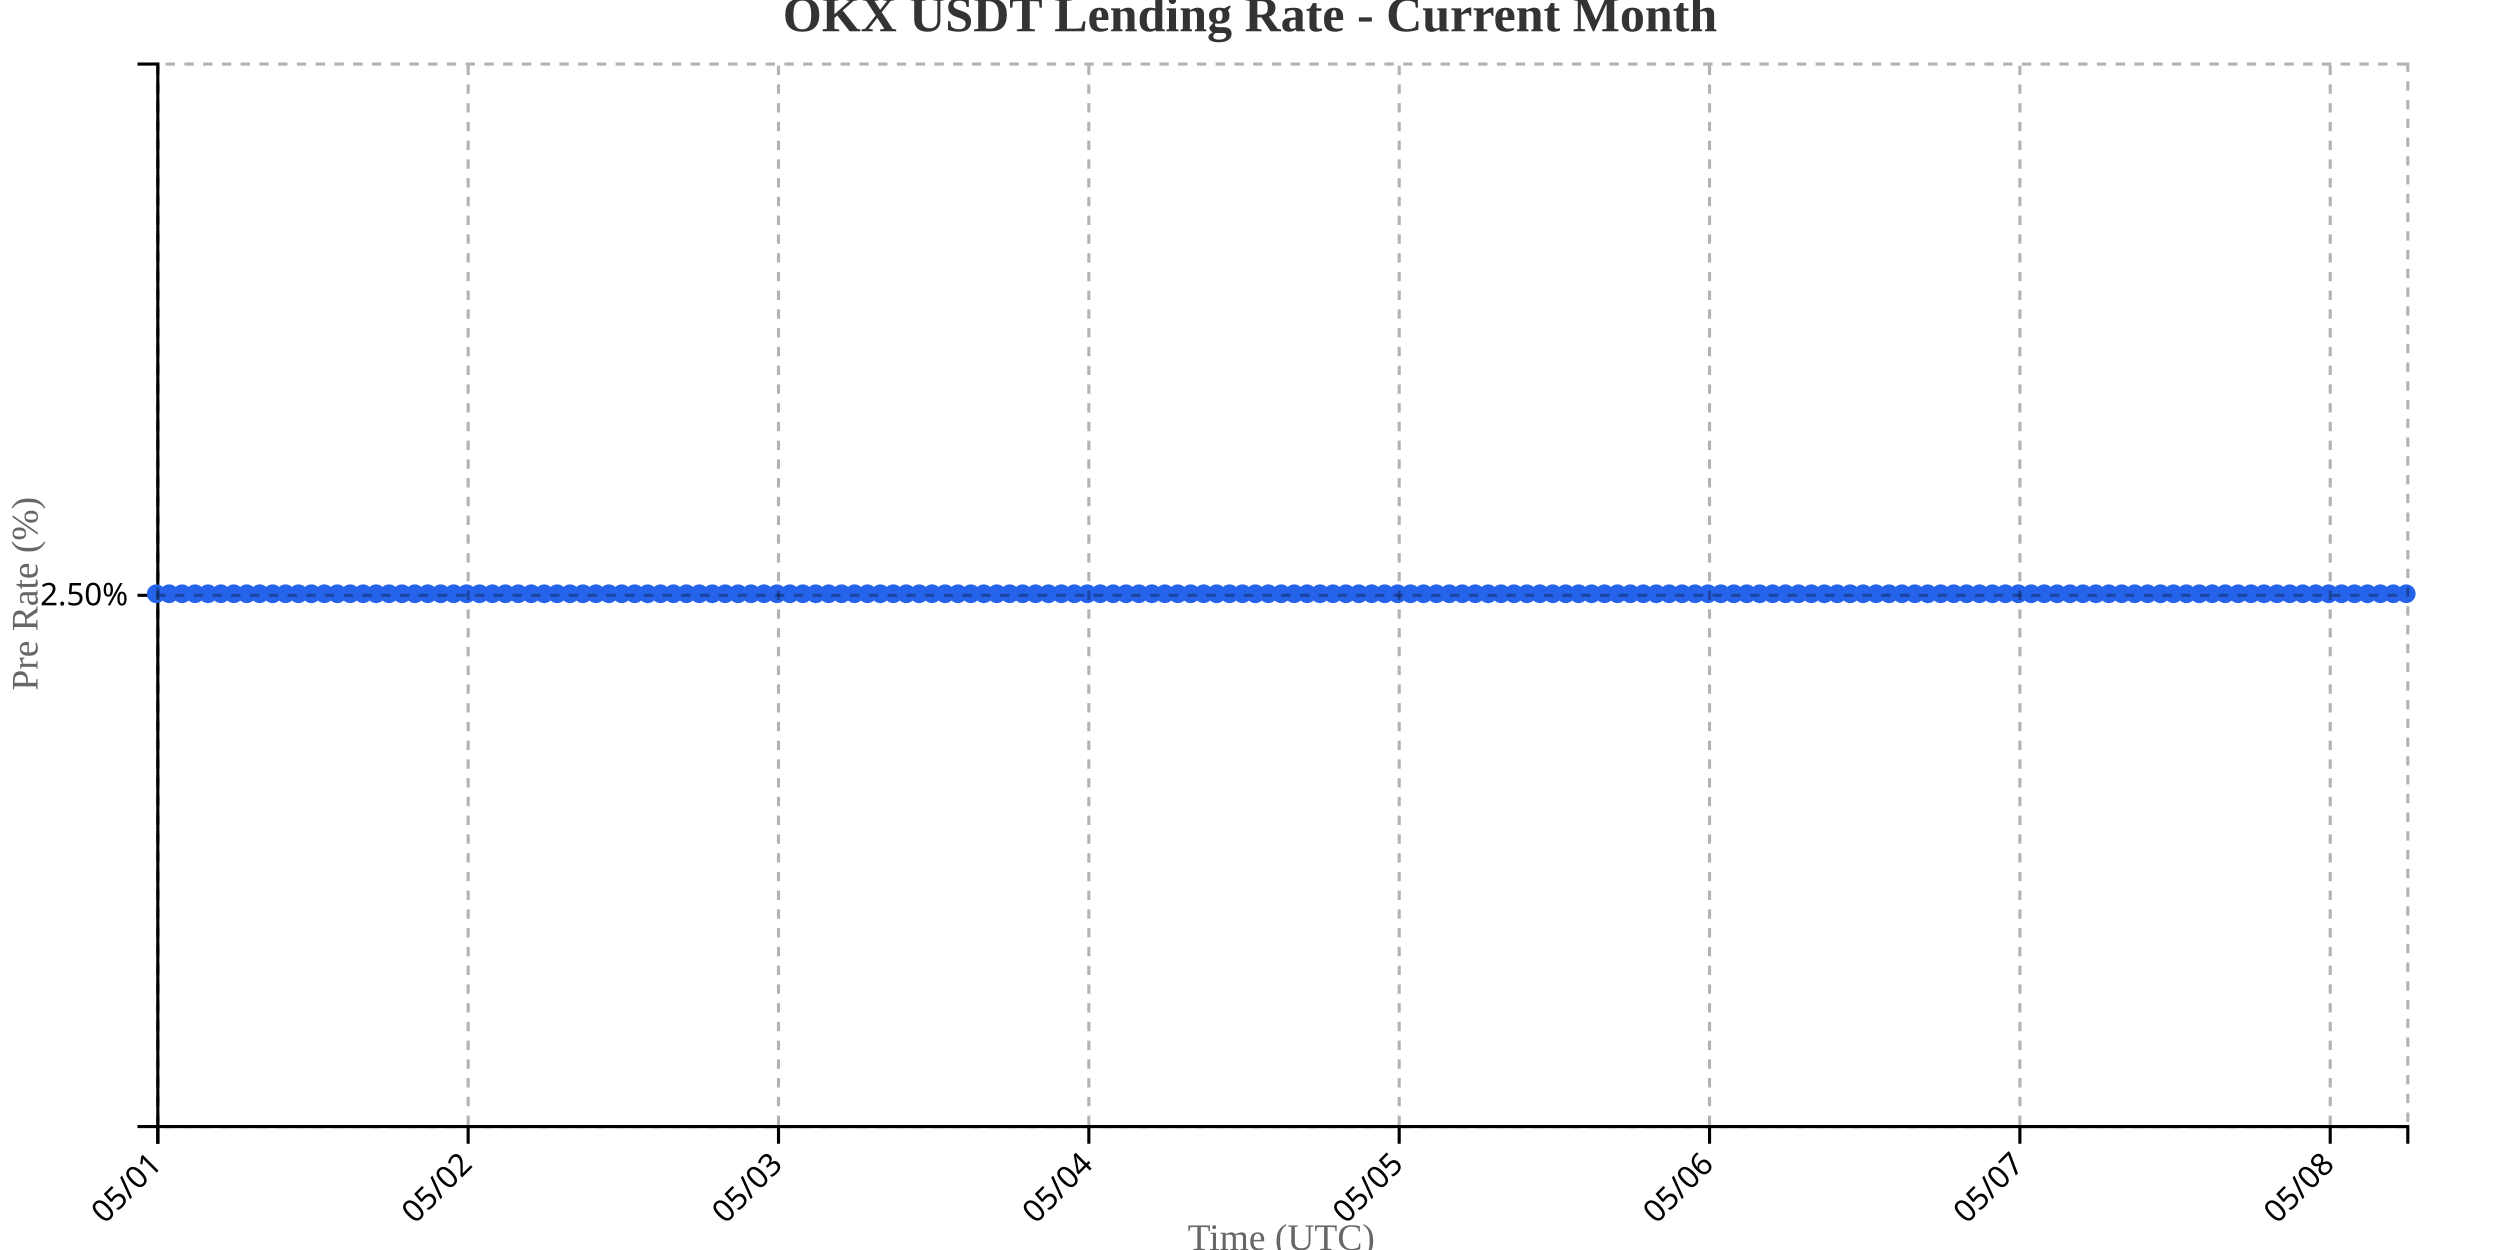
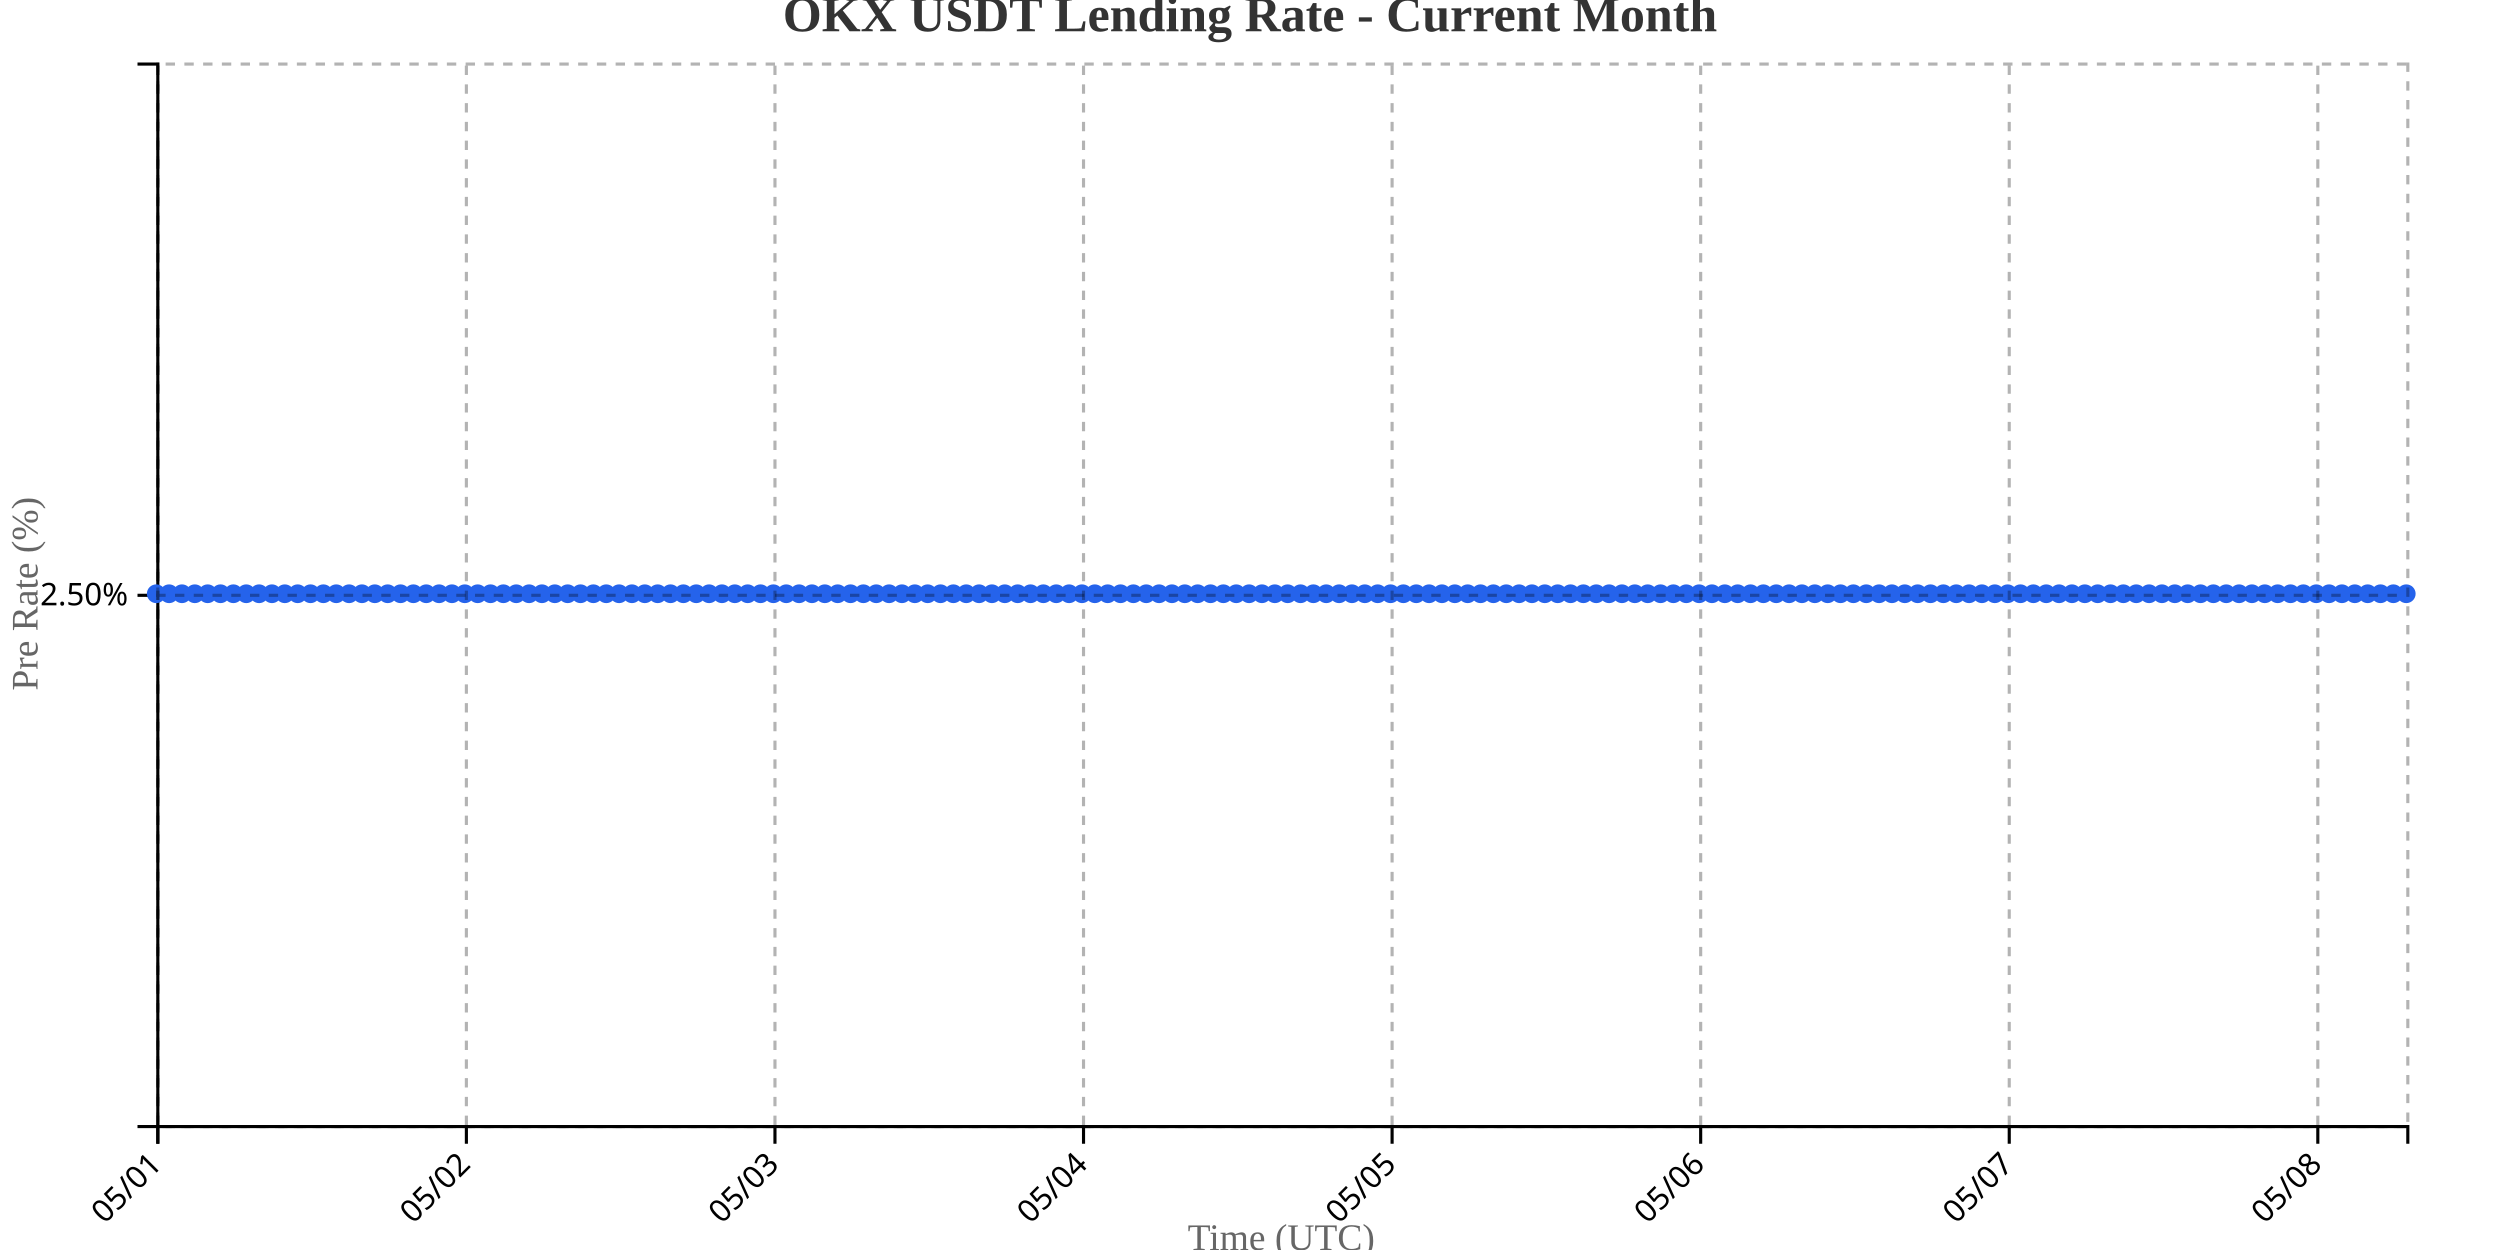
<svg xmlns="http://www.w3.org/2000/svg" width="800" height="400">
  <g transform="translate(50,20)">
    <g transform="translate(0,340)" fill="none" font-size="10" font-family="sans-serif" text-anchor="middle">
      <path class="domain" stroke="currentColor" d="M0.5,6V0.5H720.5V6" />
      <g class="tick" opacity="1" transform="translate(0.5,0)">
        <line stroke="currentColor" y2="6" />
        <text fill="currentColor" y="9" dy=".15em" style="text-anchor: end;" dx="-.8em" transform="rotate(-45)">05/01</text>
      </g>
-       <g class="tick" opacity="1" transform="translate(99.81034,0)">
+       <g class="tick" opacity="1" transform="translate(99.24286,0)">
        <line stroke="currentColor" y2="6" />
        <text fill="currentColor" y="9" dy=".15em" style="text-anchor: end;" dx="-.8em" transform="rotate(-45)">05/02</text>
      </g>
-       <g class="tick" opacity="1" transform="translate(199.1207,0)">
+       <g class="tick" opacity="1" transform="translate(197.9857,0)">
        <line stroke="currentColor" y2="6" />
        <text fill="currentColor" y="9" dy=".15em" style="text-anchor: end;" dx="-.8em" transform="rotate(-45)">05/03</text>
      </g>
-       <g class="tick" opacity="1" transform="translate(298.431,0)">
+       <g class="tick" opacity="1" transform="translate(296.7286,0)">
        <line stroke="currentColor" y2="6" />
        <text fill="currentColor" y="9" dy=".15em" style="text-anchor: end;" dx="-.8em" transform="rotate(-45)">05/04</text>
      </g>
-       <g class="tick" opacity="1" transform="translate(397.7414,0)">
+       <g class="tick" opacity="1" transform="translate(395.4714,0)">
        <line stroke="currentColor" y2="6" />
        <text fill="currentColor" y="9" dy=".15em" style="text-anchor: end;" dx="-.8em" transform="rotate(-45)">05/05</text>
      </g>
-       <g class="tick" opacity="1" transform="translate(497.0517,0)">
+       <g class="tick" opacity="1" transform="translate(494.2143,0)">
        <line stroke="currentColor" y2="6" />
        <text fill="currentColor" y="9" dy=".15em" style="text-anchor: end;" dx="-.8em" transform="rotate(-45)">05/06</text>
      </g>
-       <g class="tick" opacity="1" transform="translate(596.3621,0)">
+       <g class="tick" opacity="1" transform="translate(592.9571,0)">
        <line stroke="currentColor" y2="6" />
        <text fill="currentColor" y="9" dy=".15em" style="text-anchor: end;" dx="-.8em" transform="rotate(-45)">05/07</text>
      </g>
-       <g class="tick" opacity="1" transform="translate(695.6724,0)">
+       <g class="tick" opacity="1" transform="translate(691.7,0)">
        <line stroke="currentColor" y2="6" />
        <text fill="currentColor" y="9" dy=".15em" style="text-anchor: end;" dx="-.8em" transform="rotate(-45)">05/08</text>
      </g>
    </g>
    <g fill="none" font-size="10" font-family="sans-serif" text-anchor="end">
      <path class="domain" stroke="currentColor" d="M-6,340.5H0.5V0.5H-6" />
      <g class="tick" opacity="1" transform="translate(0,170.5)">
        <line stroke="currentColor" x2="-6" />
        <text fill="currentColor" x="-9" dy="0.32em">2.50%</text>
      </g>
    </g>
    <text transform="rotate(-90)" y="-50" x="-170" dy="1em" style="text-anchor: middle; font-size: 12px; fill: #666;">Pre Rate (%)</text>
    <text transform="translate(360, 380)" style="text-anchor: middle; font-size: 12px; fill: #666;">Time (UTC)</text>
-     <path fill="none" stroke="#2563eb" stroke-width="2" d="M0,170C1.379,170,2.759,170,4.138,170C5.517,170,6.897,170,8.276,170C9.655,170,11.034,170,12.414,170C13.793,170,15.172,170,16.552,170C17.931,170,19.31,170,20.69,170C22.069,170,23.448,170,24.828,170C26.207,170,27.586,170,28.966,170C30.345,170,31.724,170,33.103,170C34.483,170,35.862,170,37.241,170C38.621,170,40,170,41.379,170C42.759,170,44.138,170,45.517,170C46.897,170,48.276,170,49.655,170C51.034,170,52.414,170,53.793,170C55.172,170,56.552,170,57.931,170C59.31,170,60.69,170,62.069,170C63.448,170,64.828,170,66.207,170C67.586,170,68.966,170,70.345,170C71.724,170,73.103,170,74.483,170C75.862,170,77.241,170,78.621,170C80,170,81.379,170,82.759,170C84.138,170,85.517,170,86.897,170C88.276,170,89.655,170,91.034,170C92.414,170,93.793,170,95.172,170C96.552,170,97.931,170,99.31,170C100.69,170,102.069,170,103.448,170C104.828,170,106.207,170,107.586,170C108.966,170,110.345,170,111.724,170C113.103,170,114.483,170,115.862,170C117.241,170,118.621,170,120,170C121.379,170,122.759,170,124.138,170C125.517,170,126.897,170,128.276,170C129.655,170,131.034,170,132.414,170C133.793,170,135.172,170,136.552,170C137.931,170,139.31,170,140.69,170C142.069,170,143.448,170,144.828,170C146.207,170,147.586,170,148.966,170C150.345,170,151.724,170,153.103,170C154.483,170,155.862,170,157.241,170C158.621,170,160,170,161.379,170C162.759,170,164.138,170,165.517,170C166.897,170,168.276,170,169.655,170C171.034,170,172.414,170,173.793,170C175.172,170,176.552,170,177.931,170C179.31,170,180.69,170,182.069,170C183.448,170,184.828,170,186.207,170C187.586,170,188.966,170,190.345,170C191.724,170,193.103,170,194.483,170C195.862,170,197.241,170,198.621,170C200,170,201.379,170,202.759,170C204.138,170,205.517,170,206.897,170C208.276,170,209.655,170,211.034,170C212.414,170,213.793,170,215.172,170C216.552,170,217.931,170,219.31,170C220.69,170,222.069,170,223.448,170C224.828,170,226.207,170,227.586,170C228.966,170,230.345,170,231.724,170C233.103,170,234.483,170,235.862,170C237.241,170,238.621,170,240,170C241.379,170,242.759,170,244.138,170C245.517,170,246.897,170,248.276,170C249.655,170,251.034,170,252.414,170C253.793,170,255.172,170,256.552,170C257.931,170,259.31,170,260.69,170C262.069,170,263.448,170,264.828,170C266.207,170,267.586,170,268.966,170C270.345,170,271.724,170,273.103,170C274.483,170,275.862,170,277.241,170C278.621,170,280,170,281.379,170C282.759,170,284.138,170,285.517,170C286.897,170,288.276,170,289.655,170C291.034,170,292.414,170,293.793,170C295.172,170,296.552,170,297.931,170C299.31,170,300.69,170,302.069,170C303.448,170,304.828,170,306.207,170C307.586,170,308.966,170,310.345,170C311.724,170,313.103,170,314.483,170C315.862,170,317.241,170,318.621,170C320,170,321.379,170,322.759,170C324.138,170,325.517,170,326.897,170C328.276,170,329.655,170,331.034,170C332.414,170,333.793,170,335.172,170C336.552,170,337.931,170,339.31,170C340.69,170,342.069,170,343.448,170C344.828,170,346.207,170,347.586,170C348.966,170,350.345,170,351.724,170C353.103,170,354.483,170,355.862,170C357.241,170,358.621,170,360,170C361.379,170,362.759,170,364.138,170C365.517,170,366.897,170,368.276,170C369.655,170,371.034,170,372.414,170C373.793,170,375.172,170,376.552,170C377.931,170,379.31,170,380.69,170C382.069,170,383.448,170,384.828,170C386.207,170,387.586,170,388.966,170C390.345,170,391.724,170,393.103,170C394.483,170,395.862,170,397.241,170C398.621,170,400,170,401.379,170C402.759,170,404.138,170,405.517,170C406.897,170,408.276,170,409.655,170C411.034,170,412.414,170,413.793,170C415.172,170,416.552,170,417.931,170C419.31,170,420.69,170,422.069,170C423.448,170,424.828,170,426.207,170C427.586,170,428.966,170,430.345,170C431.724,170,433.103,170,434.483,170C435.862,170,437.241,170,438.621,170C440,170,441.379,170,442.759,170C444.138,170,445.517,170,446.897,170C448.276,170,449.655,170,451.034,170C452.414,170,453.793,170,455.172,170C456.552,170,457.931,170,459.31,170C460.69,170,462.069,170,463.448,170C464.828,170,466.207,170,467.586,170C468.966,170,470.345,170,471.724,170C473.103,170,474.483,170,475.862,170C477.241,170,478.621,170,480,170C481.379,170,482.759,170,484.138,170C485.517,170,486.897,170,488.276,170C489.655,170,491.034,170,492.414,170C493.793,170,495.172,170,496.552,170C497.931,170,499.31,170,500.69,170C502.069,170,503.448,170,504.828,170C506.207,170,507.586,170,508.966,170C510.345,170,511.724,170,513.103,170C514.483,170,515.862,170,517.241,170C518.621,170,520,170,521.379,170C522.759,170,524.138,170,525.517,170C526.897,170,528.276,170,529.655,170C531.034,170,532.414,170,533.793,170C535.172,170,536.552,170,537.931,170C539.31,170,540.69,170,542.069,170C543.448,170,544.828,170,546.207,170C547.586,170,548.966,170,550.345,170C551.724,170,553.103,170,554.483,170C555.862,170,557.241,170,558.621,170C560,170,561.379,170,562.759,170C564.138,170,565.517,170,566.897,170C568.276,170,569.655,170,571.034,170C572.414,170,573.793,170,575.172,170C576.552,170,577.931,170,579.31,170C580.69,170,582.069,170,583.448,170C584.828,170,586.207,170,587.586,170C588.966,170,590.345,170,591.724,170C593.103,170,594.483,170,595.862,170C597.241,170,598.621,170,600,170C601.379,170,602.759,170,604.138,170C605.517,170,606.897,170,608.276,170C609.655,170,611.034,170,612.414,170C613.793,170,615.172,170,616.552,170C617.931,170,619.31,170,620.69,170C622.069,170,623.448,170,624.828,170C626.207,170,627.586,170,628.966,170C630.345,170,631.724,170,633.103,170C634.483,170,635.862,170,637.241,170C638.621,170,640,170,641.379,170C642.759,170,644.138,170,645.517,170C646.897,170,648.276,170,649.655,170C651.034,170,652.414,170,653.793,170C655.172,170,656.552,170,657.931,170C659.31,170,660.69,170,662.069,170C663.448,170,664.828,170,666.207,170C667.586,170,668.966,170,670.345,170C671.724,170,673.103,170,674.483,170C675.862,170,677.241,170,678.621,170C680,170,681.379,170,682.759,170C684.138,170,685.517,170,686.897,170C688.276,170,689.655,170,691.034,170C692.414,170,693.793,170,695.172,170C696.552,170,697.931,170,699.31,170C700.69,170,702.069,170,703.448,170C704.828,170,706.207,170,707.586,170C708.966,170,710.345,170,711.724,170C713.103,170,714.483,170,715.862,170C717.241,170,718.621,170,720,170" />
+     <path fill="none" stroke="#2563eb" stroke-width="2" d="M0,170C1.371,170,2.743,170,4.114,170C5.486,170,6.857,170,8.229,170C9.6,170,10.971,170,12.343,170C13.714,170,15.086,170,16.457,170C17.829,170,19.2,170,20.571,170C21.943,170,23.314,170,24.686,170C26.057,170,27.429,170,28.8,170C30.171,170,31.543,170,32.914,170C34.286,170,35.657,170,37.029,170C38.4,170,39.771,170,41.143,170C42.514,170,43.886,170,45.257,170C46.629,170,48,170,49.371,170C50.743,170,52.114,170,53.486,170C54.857,170,56.229,170,57.6,170C58.971,170,60.343,170,61.714,170C63.086,170,64.457,170,65.829,170C67.2,170,68.571,170,69.943,170C71.314,170,72.686,170,74.057,170C75.429,170,76.8,170,78.171,170C79.543,170,80.914,170,82.286,170C83.657,170,85.029,170,86.4,170C87.771,170,89.143,170,90.514,170C91.886,170,93.257,170,94.629,170C96,170,97.371,170,98.743,170C100.114,170,101.486,170,102.857,170C104.229,170,105.6,170,106.971,170C108.343,170,109.714,170,111.086,170C112.457,170,113.829,170,115.2,170C116.571,170,117.943,170,119.314,170C120.686,170,122.057,170,123.429,170C124.8,170,126.171,170,127.543,170C128.914,170,130.286,170,131.657,170C133.029,170,134.4,170,135.771,170C137.143,170,138.514,170,139.886,170C141.257,170,142.629,170,144,170C145.371,170,146.743,170,148.114,170C149.486,170,150.857,170,152.229,170C153.6,170,154.971,170,156.343,170C157.714,170,159.086,170,160.457,170C161.829,170,163.2,170,164.571,170C165.943,170,167.314,170,168.686,170C170.057,170,171.429,170,172.8,170C174.171,170,175.543,170,176.914,170C178.286,170,179.657,170,181.029,170C182.4,170,183.771,170,185.143,170C186.514,170,187.886,170,189.257,170C190.629,170,192,170,193.371,170C194.743,170,196.114,170,197.486,170C198.857,170,200.229,170,201.6,170C202.971,170,204.343,170,205.714,170C207.086,170,208.457,170,209.829,170C211.2,170,212.571,170,213.943,170C215.314,170,216.686,170,218.057,170C219.429,170,220.8,170,222.171,170C223.543,170,224.914,170,226.286,170C227.657,170,229.029,170,230.4,170C231.771,170,233.143,170,234.514,170C235.886,170,237.257,170,238.629,170C240,170,241.371,170,242.743,170C244.114,170,245.486,170,246.857,170C248.229,170,249.6,170,250.971,170C252.343,170,253.714,170,255.086,170C256.457,170,257.829,170,259.2,170C260.571,170,261.943,170,263.314,170C264.686,170,266.057,170,267.429,170C268.8,170,270.171,170,271.543,170C272.914,170,274.286,170,275.657,170C277.029,170,278.4,170,279.771,170C281.143,170,282.514,170,283.886,170C285.257,170,286.629,170,288,170C289.371,170,290.743,170,292.114,170C293.486,170,294.857,170,296.229,170C297.6,170,298.971,170,300.343,170C301.714,170,303.086,170,304.457,170C305.829,170,307.2,170,308.571,170C309.943,170,311.314,170,312.686,170C314.057,170,315.429,170,316.8,170C318.171,170,319.543,170,320.914,170C322.286,170,323.657,170,325.029,170C326.4,170,327.771,170,329.143,170C330.514,170,331.886,170,333.257,170C334.629,170,336,170,337.371,170C338.743,170,340.114,170,341.486,170C342.857,170,344.229,170,345.6,170C346.971,170,348.343,170,349.714,170C351.086,170,352.457,170,353.829,170C355.2,170,356.571,170,357.943,170C359.314,170,360.686,170,362.057,170C363.429,170,364.8,170,366.171,170C367.543,170,368.914,170,370.286,170C371.657,170,373.029,170,374.4,170C375.771,170,377.143,170,378.514,170C379.886,170,381.257,170,382.629,170C384,170,385.371,170,386.743,170C388.114,170,389.486,170,390.857,170C392.229,170,393.6,170,394.971,170C396.343,170,397.714,170,399.086,170C400.457,170,401.829,170,403.2,170C404.571,170,405.943,170,407.314,170C408.686,170,410.057,170,411.429,170C412.8,170,414.171,170,415.543,170C416.914,170,418.286,170,419.657,170C421.029,170,422.4,170,423.771,170C425.143,170,426.514,170,427.886,170C429.257,170,430.629,170,432,170C433.371,170,434.743,170,436.114,170C437.486,170,438.857,170,440.229,170C441.6,170,442.971,170,444.343,170C445.714,170,447.086,170,448.457,170C449.829,170,451.2,170,452.571,170C453.943,170,455.314,170,456.686,170C458.057,170,459.429,170,460.8,170C462.171,170,463.543,170,464.914,170C466.286,170,467.657,170,469.029,170C470.4,170,471.771,170,473.143,170C474.514,170,475.886,170,477.257,170C478.629,170,480,170,481.371,170C482.743,170,484.114,170,485.486,170C486.857,170,488.229,170,489.6,170C490.971,170,492.343,170,493.714,170C495.086,170,496.457,170,497.829,170C499.2,170,500.571,170,501.943,170C503.314,170,504.686,170,506.057,170C507.429,170,508.8,170,510.171,170C511.543,170,512.914,170,514.286,170C515.657,170,517.029,170,518.4,170C519.771,170,521.143,170,522.514,170C523.886,170,525.257,170,526.629,170C528,170,529.371,170,530.743,170C532.114,170,533.486,170,534.857,170C536.229,170,537.6,170,538.971,170C540.343,170,541.714,170,543.086,170C544.457,170,545.829,170,547.2,170C548.571,170,549.943,170,551.314,170C552.686,170,554.057,170,555.429,170C556.8,170,558.171,170,559.543,170C560.914,170,562.286,170,563.657,170C565.029,170,566.4,170,567.771,170C569.143,170,570.514,170,571.886,170C573.257,170,574.629,170,576,170C577.371,170,578.743,170,580.114,170C581.486,170,582.857,170,584.229,170C585.6,170,586.971,170,588.343,170C589.714,170,591.086,170,592.457,170C593.829,170,595.2,170,596.571,170C597.943,170,599.314,170,600.686,170C602.057,170,603.429,170,604.8,170C606.171,170,607.543,170,608.914,170C610.286,170,611.657,170,613.029,170C614.4,170,615.771,170,617.143,170C618.514,170,619.886,170,621.257,170C622.629,170,624,170,625.371,170C626.743,170,628.114,170,629.486,170C630.857,170,632.229,170,633.6,170C634.971,170,636.343,170,637.714,170C639.086,170,640.457,170,641.829,170C643.2,170,644.571,170,645.943,170C647.314,170,648.686,170,650.057,170C651.429,170,652.8,170,654.171,170C655.543,170,656.914,170,658.286,170C659.657,170,661.029,170,662.4,170C663.771,170,665.143,170,666.514,170C667.886,170,669.257,170,670.629,170C672,170,673.371,170,674.743,170C676.114,170,677.486,170,678.857,170C680.229,170,681.6,170,682.971,170C684.343,170,685.714,170,687.086,170C688.457,170,689.829,170,691.2,170C692.571,170,693.943,170,695.314,170C696.686,170,698.057,170,699.429,170C700.8,170,702.171,170,703.543,170C704.914,170,706.286,170,707.657,170C709.029,170,710.4,170,711.771,170C713.143,170,714.514,170,715.886,170C717.257,170,718.629,170,720,170" />
    <circle class="dot" cx="0" cy="170" r="3" fill="#2563eb" />
-     <circle class="dot" cx="4.138" cy="170" r="3" fill="#2563eb" />
-     <circle class="dot" cx="8.276" cy="170" r="3" fill="#2563eb" />
-     <circle class="dot" cx="12.414" cy="170" r="3" fill="#2563eb" />
-     <circle class="dot" cx="16.552" cy="170" r="3" fill="#2563eb" />
-     <circle class="dot" cx="20.69" cy="170" r="3" fill="#2563eb" />
-     <circle class="dot" cx="24.828" cy="170" r="3" fill="#2563eb" />
-     <circle class="dot" cx="28.966" cy="170" r="3" fill="#2563eb" />
-     <circle class="dot" cx="33.103" cy="170" r="3" fill="#2563eb" />
-     <circle class="dot" cx="37.241" cy="170" r="3" fill="#2563eb" />
-     <circle class="dot" cx="41.379" cy="170" r="3" fill="#2563eb" />
-     <circle class="dot" cx="45.517" cy="170" r="3" fill="#2563eb" />
-     <circle class="dot" cx="49.655" cy="170" r="3" fill="#2563eb" />
-     <circle class="dot" cx="53.793" cy="170" r="3" fill="#2563eb" />
-     <circle class="dot" cx="57.931" cy="170" r="3" fill="#2563eb" />
-     <circle class="dot" cx="62.069" cy="170" r="3" fill="#2563eb" />
-     <circle class="dot" cx="66.207" cy="170" r="3" fill="#2563eb" />
-     <circle class="dot" cx="70.345" cy="170" r="3" fill="#2563eb" />
-     <circle class="dot" cx="74.483" cy="170" r="3" fill="#2563eb" />
-     <circle class="dot" cx="78.621" cy="170" r="3" fill="#2563eb" />
-     <circle class="dot" cx="82.759" cy="170" r="3" fill="#2563eb" />
-     <circle class="dot" cx="86.897" cy="170" r="3" fill="#2563eb" />
-     <circle class="dot" cx="91.034" cy="170" r="3" fill="#2563eb" />
-     <circle class="dot" cx="95.172" cy="170" r="3" fill="#2563eb" />
-     <circle class="dot" cx="99.31" cy="170" r="3" fill="#2563eb" />
-     <circle class="dot" cx="103.448" cy="170" r="3" fill="#2563eb" />
-     <circle class="dot" cx="107.586" cy="170" r="3" fill="#2563eb" />
-     <circle class="dot" cx="111.724" cy="170" r="3" fill="#2563eb" />
-     <circle class="dot" cx="115.862" cy="170" r="3" fill="#2563eb" />
-     <circle class="dot" cx="120" cy="170" r="3" fill="#2563eb" />
-     <circle class="dot" cx="124.138" cy="170" r="3" fill="#2563eb" />
-     <circle class="dot" cx="128.276" cy="170" r="3" fill="#2563eb" />
-     <circle class="dot" cx="132.414" cy="170" r="3" fill="#2563eb" />
-     <circle class="dot" cx="136.552" cy="170" r="3" fill="#2563eb" />
-     <circle class="dot" cx="140.69" cy="170" r="3" fill="#2563eb" />
-     <circle class="dot" cx="144.828" cy="170" r="3" fill="#2563eb" />
-     <circle class="dot" cx="148.966" cy="170" r="3" fill="#2563eb" />
-     <circle class="dot" cx="153.103" cy="170" r="3" fill="#2563eb" />
-     <circle class="dot" cx="157.241" cy="170" r="3" fill="#2563eb" />
-     <circle class="dot" cx="161.379" cy="170" r="3" fill="#2563eb" />
-     <circle class="dot" cx="165.517" cy="170" r="3" fill="#2563eb" />
-     <circle class="dot" cx="169.655" cy="170" r="3" fill="#2563eb" />
-     <circle class="dot" cx="173.793" cy="170" r="3" fill="#2563eb" />
-     <circle class="dot" cx="177.931" cy="170" r="3" fill="#2563eb" />
-     <circle class="dot" cx="182.069" cy="170" r="3" fill="#2563eb" />
-     <circle class="dot" cx="186.207" cy="170" r="3" fill="#2563eb" />
-     <circle class="dot" cx="190.345" cy="170" r="3" fill="#2563eb" />
-     <circle class="dot" cx="194.483" cy="170" r="3" fill="#2563eb" />
-     <circle class="dot" cx="198.621" cy="170" r="3" fill="#2563eb" />
-     <circle class="dot" cx="202.759" cy="170" r="3" fill="#2563eb" />
-     <circle class="dot" cx="206.897" cy="170" r="3" fill="#2563eb" />
-     <circle class="dot" cx="211.034" cy="170" r="3" fill="#2563eb" />
-     <circle class="dot" cx="215.172" cy="170" r="3" fill="#2563eb" />
-     <circle class="dot" cx="219.31" cy="170" r="3" fill="#2563eb" />
-     <circle class="dot" cx="223.448" cy="170" r="3" fill="#2563eb" />
-     <circle class="dot" cx="227.586" cy="170" r="3" fill="#2563eb" />
-     <circle class="dot" cx="231.724" cy="170" r="3" fill="#2563eb" />
-     <circle class="dot" cx="235.862" cy="170" r="3" fill="#2563eb" />
-     <circle class="dot" cx="240" cy="170" r="3" fill="#2563eb" />
-     <circle class="dot" cx="244.138" cy="170" r="3" fill="#2563eb" />
-     <circle class="dot" cx="248.276" cy="170" r="3" fill="#2563eb" />
-     <circle class="dot" cx="252.414" cy="170" r="3" fill="#2563eb" />
-     <circle class="dot" cx="256.552" cy="170" r="3" fill="#2563eb" />
-     <circle class="dot" cx="260.69" cy="170" r="3" fill="#2563eb" />
-     <circle class="dot" cx="264.828" cy="170" r="3" fill="#2563eb" />
-     <circle class="dot" cx="268.966" cy="170" r="3" fill="#2563eb" />
-     <circle class="dot" cx="273.103" cy="170" r="3" fill="#2563eb" />
-     <circle class="dot" cx="277.241" cy="170" r="3" fill="#2563eb" />
-     <circle class="dot" cx="281.379" cy="170" r="3" fill="#2563eb" />
-     <circle class="dot" cx="285.517" cy="170" r="3" fill="#2563eb" />
-     <circle class="dot" cx="289.655" cy="170" r="3" fill="#2563eb" />
-     <circle class="dot" cx="293.793" cy="170" r="3" fill="#2563eb" />
-     <circle class="dot" cx="297.931" cy="170" r="3" fill="#2563eb" />
-     <circle class="dot" cx="302.069" cy="170" r="3" fill="#2563eb" />
-     <circle class="dot" cx="306.207" cy="170" r="3" fill="#2563eb" />
-     <circle class="dot" cx="310.345" cy="170" r="3" fill="#2563eb" />
-     <circle class="dot" cx="314.483" cy="170" r="3" fill="#2563eb" />
-     <circle class="dot" cx="318.621" cy="170" r="3" fill="#2563eb" />
-     <circle class="dot" cx="322.759" cy="170" r="3" fill="#2563eb" />
-     <circle class="dot" cx="326.897" cy="170" r="3" fill="#2563eb" />
-     <circle class="dot" cx="331.034" cy="170" r="3" fill="#2563eb" />
-     <circle class="dot" cx="335.172" cy="170" r="3" fill="#2563eb" />
-     <circle class="dot" cx="339.31" cy="170" r="3" fill="#2563eb" />
-     <circle class="dot" cx="343.448" cy="170" r="3" fill="#2563eb" />
-     <circle class="dot" cx="347.586" cy="170" r="3" fill="#2563eb" />
-     <circle class="dot" cx="351.724" cy="170" r="3" fill="#2563eb" />
-     <circle class="dot" cx="355.862" cy="170" r="3" fill="#2563eb" />
-     <circle class="dot" cx="360" cy="170" r="3" fill="#2563eb" />
-     <circle class="dot" cx="364.138" cy="170" r="3" fill="#2563eb" />
-     <circle class="dot" cx="368.276" cy="170" r="3" fill="#2563eb" />
-     <circle class="dot" cx="372.414" cy="170" r="3" fill="#2563eb" />
-     <circle class="dot" cx="376.552" cy="170" r="3" fill="#2563eb" />
-     <circle class="dot" cx="380.69" cy="170" r="3" fill="#2563eb" />
-     <circle class="dot" cx="384.828" cy="170" r="3" fill="#2563eb" />
-     <circle class="dot" cx="388.966" cy="170" r="3" fill="#2563eb" />
-     <circle class="dot" cx="393.103" cy="170" r="3" fill="#2563eb" />
-     <circle class="dot" cx="397.241" cy="170" r="3" fill="#2563eb" />
-     <circle class="dot" cx="401.379" cy="170" r="3" fill="#2563eb" />
-     <circle class="dot" cx="405.517" cy="170" r="3" fill="#2563eb" />
-     <circle class="dot" cx="409.655" cy="170" r="3" fill="#2563eb" />
-     <circle class="dot" cx="413.793" cy="170" r="3" fill="#2563eb" />
-     <circle class="dot" cx="417.931" cy="170" r="3" fill="#2563eb" />
-     <circle class="dot" cx="422.069" cy="170" r="3" fill="#2563eb" />
-     <circle class="dot" cx="426.207" cy="170" r="3" fill="#2563eb" />
-     <circle class="dot" cx="430.345" cy="170" r="3" fill="#2563eb" />
-     <circle class="dot" cx="434.483" cy="170" r="3" fill="#2563eb" />
-     <circle class="dot" cx="438.621" cy="170" r="3" fill="#2563eb" />
-     <circle class="dot" cx="442.759" cy="170" r="3" fill="#2563eb" />
-     <circle class="dot" cx="446.897" cy="170" r="3" fill="#2563eb" />
-     <circle class="dot" cx="451.034" cy="170" r="3" fill="#2563eb" />
-     <circle class="dot" cx="455.172" cy="170" r="3" fill="#2563eb" />
-     <circle class="dot" cx="459.31" cy="170" r="3" fill="#2563eb" />
-     <circle class="dot" cx="463.448" cy="170" r="3" fill="#2563eb" />
-     <circle class="dot" cx="467.586" cy="170" r="3" fill="#2563eb" />
-     <circle class="dot" cx="471.724" cy="170" r="3" fill="#2563eb" />
-     <circle class="dot" cx="475.862" cy="170" r="3" fill="#2563eb" />
-     <circle class="dot" cx="480" cy="170" r="3" fill="#2563eb" />
-     <circle class="dot" cx="484.138" cy="170" r="3" fill="#2563eb" />
-     <circle class="dot" cx="488.276" cy="170" r="3" fill="#2563eb" />
-     <circle class="dot" cx="492.414" cy="170" r="3" fill="#2563eb" />
-     <circle class="dot" cx="496.552" cy="170" r="3" fill="#2563eb" />
-     <circle class="dot" cx="500.69" cy="170" r="3" fill="#2563eb" />
-     <circle class="dot" cx="504.828" cy="170" r="3" fill="#2563eb" />
-     <circle class="dot" cx="508.966" cy="170" r="3" fill="#2563eb" />
-     <circle class="dot" cx="513.103" cy="170" r="3" fill="#2563eb" />
-     <circle class="dot" cx="517.241" cy="170" r="3" fill="#2563eb" />
-     <circle class="dot" cx="521.379" cy="170" r="3" fill="#2563eb" />
-     <circle class="dot" cx="525.517" cy="170" r="3" fill="#2563eb" />
-     <circle class="dot" cx="529.655" cy="170" r="3" fill="#2563eb" />
-     <circle class="dot" cx="533.793" cy="170" r="3" fill="#2563eb" />
-     <circle class="dot" cx="537.931" cy="170" r="3" fill="#2563eb" />
-     <circle class="dot" cx="542.069" cy="170" r="3" fill="#2563eb" />
-     <circle class="dot" cx="546.207" cy="170" r="3" fill="#2563eb" />
-     <circle class="dot" cx="550.345" cy="170" r="3" fill="#2563eb" />
-     <circle class="dot" cx="554.483" cy="170" r="3" fill="#2563eb" />
-     <circle class="dot" cx="558.621" cy="170" r="3" fill="#2563eb" />
-     <circle class="dot" cx="562.759" cy="170" r="3" fill="#2563eb" />
-     <circle class="dot" cx="566.897" cy="170" r="3" fill="#2563eb" />
-     <circle class="dot" cx="571.034" cy="170" r="3" fill="#2563eb" />
-     <circle class="dot" cx="575.172" cy="170" r="3" fill="#2563eb" />
-     <circle class="dot" cx="579.31" cy="170" r="3" fill="#2563eb" />
-     <circle class="dot" cx="583.448" cy="170" r="3" fill="#2563eb" />
-     <circle class="dot" cx="587.586" cy="170" r="3" fill="#2563eb" />
-     <circle class="dot" cx="591.724" cy="170" r="3" fill="#2563eb" />
-     <circle class="dot" cx="595.862" cy="170" r="3" fill="#2563eb" />
-     <circle class="dot" cx="600" cy="170" r="3" fill="#2563eb" />
-     <circle class="dot" cx="604.138" cy="170" r="3" fill="#2563eb" />
-     <circle class="dot" cx="608.276" cy="170" r="3" fill="#2563eb" />
-     <circle class="dot" cx="612.414" cy="170" r="3" fill="#2563eb" />
-     <circle class="dot" cx="616.552" cy="170" r="3" fill="#2563eb" />
-     <circle class="dot" cx="620.69" cy="170" r="3" fill="#2563eb" />
-     <circle class="dot" cx="624.828" cy="170" r="3" fill="#2563eb" />
-     <circle class="dot" cx="628.966" cy="170" r="3" fill="#2563eb" />
-     <circle class="dot" cx="633.103" cy="170" r="3" fill="#2563eb" />
-     <circle class="dot" cx="637.241" cy="170" r="3" fill="#2563eb" />
-     <circle class="dot" cx="641.379" cy="170" r="3" fill="#2563eb" />
-     <circle class="dot" cx="645.517" cy="170" r="3" fill="#2563eb" />
-     <circle class="dot" cx="649.655" cy="170" r="3" fill="#2563eb" />
-     <circle class="dot" cx="653.793" cy="170" r="3" fill="#2563eb" />
-     <circle class="dot" cx="657.931" cy="170" r="3" fill="#2563eb" />
-     <circle class="dot" cx="662.069" cy="170" r="3" fill="#2563eb" />
-     <circle class="dot" cx="666.207" cy="170" r="3" fill="#2563eb" />
-     <circle class="dot" cx="670.345" cy="170" r="3" fill="#2563eb" />
-     <circle class="dot" cx="674.483" cy="170" r="3" fill="#2563eb" />
-     <circle class="dot" cx="678.621" cy="170" r="3" fill="#2563eb" />
-     <circle class="dot" cx="682.759" cy="170" r="3" fill="#2563eb" />
-     <circle class="dot" cx="686.897" cy="170" r="3" fill="#2563eb" />
-     <circle class="dot" cx="691.034" cy="170" r="3" fill="#2563eb" />
-     <circle class="dot" cx="695.172" cy="170" r="3" fill="#2563eb" />
-     <circle class="dot" cx="699.31" cy="170" r="3" fill="#2563eb" />
-     <circle class="dot" cx="703.448" cy="170" r="3" fill="#2563eb" />
-     <circle class="dot" cx="707.586" cy="170" r="3" fill="#2563eb" />
-     <circle class="dot" cx="711.724" cy="170" r="3" fill="#2563eb" />
-     <circle class="dot" cx="715.862" cy="170" r="3" fill="#2563eb" />
+     <circle class="dot" cx="4.114" cy="170" r="3" fill="#2563eb" />
+     <circle class="dot" cx="8.229" cy="170" r="3" fill="#2563eb" />
+     <circle class="dot" cx="12.343" cy="170" r="3" fill="#2563eb" />
+     <circle class="dot" cx="16.457" cy="170" r="3" fill="#2563eb" />
+     <circle class="dot" cx="20.571" cy="170" r="3" fill="#2563eb" />
+     <circle class="dot" cx="24.686" cy="170" r="3" fill="#2563eb" />
+     <circle class="dot" cx="28.8" cy="170" r="3" fill="#2563eb" />
+     <circle class="dot" cx="32.914" cy="170" r="3" fill="#2563eb" />
+     <circle class="dot" cx="37.029" cy="170" r="3" fill="#2563eb" />
+     <circle class="dot" cx="41.143" cy="170" r="3" fill="#2563eb" />
+     <circle class="dot" cx="45.257" cy="170" r="3" fill="#2563eb" />
+     <circle class="dot" cx="49.371" cy="170" r="3" fill="#2563eb" />
+     <circle class="dot" cx="53.486" cy="170" r="3" fill="#2563eb" />
+     <circle class="dot" cx="57.6" cy="170" r="3" fill="#2563eb" />
+     <circle class="dot" cx="61.714" cy="170" r="3" fill="#2563eb" />
+     <circle class="dot" cx="65.829" cy="170" r="3" fill="#2563eb" />
+     <circle class="dot" cx="69.943" cy="170" r="3" fill="#2563eb" />
+     <circle class="dot" cx="74.057" cy="170" r="3" fill="#2563eb" />
+     <circle class="dot" cx="78.171" cy="170" r="3" fill="#2563eb" />
+     <circle class="dot" cx="82.286" cy="170" r="3" fill="#2563eb" />
+     <circle class="dot" cx="86.4" cy="170" r="3" fill="#2563eb" />
+     <circle class="dot" cx="90.514" cy="170" r="3" fill="#2563eb" />
+     <circle class="dot" cx="94.629" cy="170" r="3" fill="#2563eb" />
+     <circle class="dot" cx="98.743" cy="170" r="3" fill="#2563eb" />
+     <circle class="dot" cx="102.857" cy="170" r="3" fill="#2563eb" />
+     <circle class="dot" cx="106.971" cy="170" r="3" fill="#2563eb" />
+     <circle class="dot" cx="111.086" cy="170" r="3" fill="#2563eb" />
+     <circle class="dot" cx="115.2" cy="170" r="3" fill="#2563eb" />
+     <circle class="dot" cx="119.314" cy="170" r="3" fill="#2563eb" />
+     <circle class="dot" cx="123.429" cy="170" r="3" fill="#2563eb" />
+     <circle class="dot" cx="127.543" cy="170" r="3" fill="#2563eb" />
+     <circle class="dot" cx="131.657" cy="170" r="3" fill="#2563eb" />
+     <circle class="dot" cx="135.771" cy="170" r="3" fill="#2563eb" />
+     <circle class="dot" cx="139.886" cy="170" r="3" fill="#2563eb" />
+     <circle class="dot" cx="144" cy="170" r="3" fill="#2563eb" />
+     <circle class="dot" cx="148.114" cy="170" r="3" fill="#2563eb" />
+     <circle class="dot" cx="152.229" cy="170" r="3" fill="#2563eb" />
+     <circle class="dot" cx="156.343" cy="170" r="3" fill="#2563eb" />
+     <circle class="dot" cx="160.457" cy="170" r="3" fill="#2563eb" />
+     <circle class="dot" cx="164.571" cy="170" r="3" fill="#2563eb" />
+     <circle class="dot" cx="168.686" cy="170" r="3" fill="#2563eb" />
+     <circle class="dot" cx="172.8" cy="170" r="3" fill="#2563eb" />
+     <circle class="dot" cx="176.914" cy="170" r="3" fill="#2563eb" />
+     <circle class="dot" cx="181.029" cy="170" r="3" fill="#2563eb" />
+     <circle class="dot" cx="185.143" cy="170" r="3" fill="#2563eb" />
+     <circle class="dot" cx="189.257" cy="170" r="3" fill="#2563eb" />
+     <circle class="dot" cx="193.371" cy="170" r="3" fill="#2563eb" />
+     <circle class="dot" cx="197.486" cy="170" r="3" fill="#2563eb" />
+     <circle class="dot" cx="201.6" cy="170" r="3" fill="#2563eb" />
+     <circle class="dot" cx="205.714" cy="170" r="3" fill="#2563eb" />
+     <circle class="dot" cx="209.829" cy="170" r="3" fill="#2563eb" />
+     <circle class="dot" cx="213.943" cy="170" r="3" fill="#2563eb" />
+     <circle class="dot" cx="218.057" cy="170" r="3" fill="#2563eb" />
+     <circle class="dot" cx="222.171" cy="170" r="3" fill="#2563eb" />
+     <circle class="dot" cx="226.286" cy="170" r="3" fill="#2563eb" />
+     <circle class="dot" cx="230.4" cy="170" r="3" fill="#2563eb" />
+     <circle class="dot" cx="234.514" cy="170" r="3" fill="#2563eb" />
+     <circle class="dot" cx="238.629" cy="170" r="3" fill="#2563eb" />
+     <circle class="dot" cx="242.743" cy="170" r="3" fill="#2563eb" />
+     <circle class="dot" cx="246.857" cy="170" r="3" fill="#2563eb" />
+     <circle class="dot" cx="250.971" cy="170" r="3" fill="#2563eb" />
+     <circle class="dot" cx="255.086" cy="170" r="3" fill="#2563eb" />
+     <circle class="dot" cx="259.2" cy="170" r="3" fill="#2563eb" />
+     <circle class="dot" cx="263.314" cy="170" r="3" fill="#2563eb" />
+     <circle class="dot" cx="267.429" cy="170" r="3" fill="#2563eb" />
+     <circle class="dot" cx="271.543" cy="170" r="3" fill="#2563eb" />
+     <circle class="dot" cx="275.657" cy="170" r="3" fill="#2563eb" />
+     <circle class="dot" cx="279.771" cy="170" r="3" fill="#2563eb" />
+     <circle class="dot" cx="283.886" cy="170" r="3" fill="#2563eb" />
+     <circle class="dot" cx="288" cy="170" r="3" fill="#2563eb" />
+     <circle class="dot" cx="292.114" cy="170" r="3" fill="#2563eb" />
+     <circle class="dot" cx="296.229" cy="170" r="3" fill="#2563eb" />
+     <circle class="dot" cx="300.343" cy="170" r="3" fill="#2563eb" />
+     <circle class="dot" cx="304.457" cy="170" r="3" fill="#2563eb" />
+     <circle class="dot" cx="308.571" cy="170" r="3" fill="#2563eb" />
+     <circle class="dot" cx="312.686" cy="170" r="3" fill="#2563eb" />
+     <circle class="dot" cx="316.8" cy="170" r="3" fill="#2563eb" />
+     <circle class="dot" cx="320.914" cy="170" r="3" fill="#2563eb" />
+     <circle class="dot" cx="325.029" cy="170" r="3" fill="#2563eb" />
+     <circle class="dot" cx="329.143" cy="170" r="3" fill="#2563eb" />
+     <circle class="dot" cx="333.257" cy="170" r="3" fill="#2563eb" />
+     <circle class="dot" cx="337.371" cy="170" r="3" fill="#2563eb" />
+     <circle class="dot" cx="341.486" cy="170" r="3" fill="#2563eb" />
+     <circle class="dot" cx="345.6" cy="170" r="3" fill="#2563eb" />
+     <circle class="dot" cx="349.714" cy="170" r="3" fill="#2563eb" />
+     <circle class="dot" cx="353.829" cy="170" r="3" fill="#2563eb" />
+     <circle class="dot" cx="357.943" cy="170" r="3" fill="#2563eb" />
+     <circle class="dot" cx="362.057" cy="170" r="3" fill="#2563eb" />
+     <circle class="dot" cx="366.171" cy="170" r="3" fill="#2563eb" />
+     <circle class="dot" cx="370.286" cy="170" r="3" fill="#2563eb" />
+     <circle class="dot" cx="374.4" cy="170" r="3" fill="#2563eb" />
+     <circle class="dot" cx="378.514" cy="170" r="3" fill="#2563eb" />
+     <circle class="dot" cx="382.629" cy="170" r="3" fill="#2563eb" />
+     <circle class="dot" cx="386.743" cy="170" r="3" fill="#2563eb" />
+     <circle class="dot" cx="390.857" cy="170" r="3" fill="#2563eb" />
+     <circle class="dot" cx="394.971" cy="170" r="3" fill="#2563eb" />
+     <circle class="dot" cx="399.086" cy="170" r="3" fill="#2563eb" />
+     <circle class="dot" cx="403.2" cy="170" r="3" fill="#2563eb" />
+     <circle class="dot" cx="407.314" cy="170" r="3" fill="#2563eb" />
+     <circle class="dot" cx="411.429" cy="170" r="3" fill="#2563eb" />
+     <circle class="dot" cx="415.543" cy="170" r="3" fill="#2563eb" />
+     <circle class="dot" cx="419.657" cy="170" r="3" fill="#2563eb" />
+     <circle class="dot" cx="423.771" cy="170" r="3" fill="#2563eb" />
+     <circle class="dot" cx="427.886" cy="170" r="3" fill="#2563eb" />
+     <circle class="dot" cx="432" cy="170" r="3" fill="#2563eb" />
+     <circle class="dot" cx="436.114" cy="170" r="3" fill="#2563eb" />
+     <circle class="dot" cx="440.229" cy="170" r="3" fill="#2563eb" />
+     <circle class="dot" cx="444.343" cy="170" r="3" fill="#2563eb" />
+     <circle class="dot" cx="448.457" cy="170" r="3" fill="#2563eb" />
+     <circle class="dot" cx="452.571" cy="170" r="3" fill="#2563eb" />
+     <circle class="dot" cx="456.686" cy="170" r="3" fill="#2563eb" />
+     <circle class="dot" cx="460.8" cy="170" r="3" fill="#2563eb" />
+     <circle class="dot" cx="464.914" cy="170" r="3" fill="#2563eb" />
+     <circle class="dot" cx="469.029" cy="170" r="3" fill="#2563eb" />
+     <circle class="dot" cx="473.143" cy="170" r="3" fill="#2563eb" />
+     <circle class="dot" cx="477.257" cy="170" r="3" fill="#2563eb" />
+     <circle class="dot" cx="481.371" cy="170" r="3" fill="#2563eb" />
+     <circle class="dot" cx="485.486" cy="170" r="3" fill="#2563eb" />
+     <circle class="dot" cx="489.6" cy="170" r="3" fill="#2563eb" />
+     <circle class="dot" cx="493.714" cy="170" r="3" fill="#2563eb" />
+     <circle class="dot" cx="497.829" cy="170" r="3" fill="#2563eb" />
+     <circle class="dot" cx="501.943" cy="170" r="3" fill="#2563eb" />
+     <circle class="dot" cx="506.057" cy="170" r="3" fill="#2563eb" />
+     <circle class="dot" cx="510.171" cy="170" r="3" fill="#2563eb" />
+     <circle class="dot" cx="514.286" cy="170" r="3" fill="#2563eb" />
+     <circle class="dot" cx="518.4" cy="170" r="3" fill="#2563eb" />
+     <circle class="dot" cx="522.514" cy="170" r="3" fill="#2563eb" />
+     <circle class="dot" cx="526.629" cy="170" r="3" fill="#2563eb" />
+     <circle class="dot" cx="530.743" cy="170" r="3" fill="#2563eb" />
+     <circle class="dot" cx="534.857" cy="170" r="3" fill="#2563eb" />
+     <circle class="dot" cx="538.971" cy="170" r="3" fill="#2563eb" />
+     <circle class="dot" cx="543.086" cy="170" r="3" fill="#2563eb" />
+     <circle class="dot" cx="547.2" cy="170" r="3" fill="#2563eb" />
+     <circle class="dot" cx="551.314" cy="170" r="3" fill="#2563eb" />
+     <circle class="dot" cx="555.429" cy="170" r="3" fill="#2563eb" />
+     <circle class="dot" cx="559.543" cy="170" r="3" fill="#2563eb" />
+     <circle class="dot" cx="563.657" cy="170" r="3" fill="#2563eb" />
+     <circle class="dot" cx="567.771" cy="170" r="3" fill="#2563eb" />
+     <circle class="dot" cx="571.886" cy="170" r="3" fill="#2563eb" />
+     <circle class="dot" cx="576" cy="170" r="3" fill="#2563eb" />
+     <circle class="dot" cx="580.114" cy="170" r="3" fill="#2563eb" />
+     <circle class="dot" cx="584.229" cy="170" r="3" fill="#2563eb" />
+     <circle class="dot" cx="588.343" cy="170" r="3" fill="#2563eb" />
+     <circle class="dot" cx="592.457" cy="170" r="3" fill="#2563eb" />
+     <circle class="dot" cx="596.571" cy="170" r="3" fill="#2563eb" />
+     <circle class="dot" cx="600.686" cy="170" r="3" fill="#2563eb" />
+     <circle class="dot" cx="604.8" cy="170" r="3" fill="#2563eb" />
+     <circle class="dot" cx="608.914" cy="170" r="3" fill="#2563eb" />
+     <circle class="dot" cx="613.029" cy="170" r="3" fill="#2563eb" />
+     <circle class="dot" cx="617.143" cy="170" r="3" fill="#2563eb" />
+     <circle class="dot" cx="621.257" cy="170" r="3" fill="#2563eb" />
+     <circle class="dot" cx="625.371" cy="170" r="3" fill="#2563eb" />
+     <circle class="dot" cx="629.486" cy="170" r="3" fill="#2563eb" />
+     <circle class="dot" cx="633.6" cy="170" r="3" fill="#2563eb" />
+     <circle class="dot" cx="637.714" cy="170" r="3" fill="#2563eb" />
+     <circle class="dot" cx="641.829" cy="170" r="3" fill="#2563eb" />
+     <circle class="dot" cx="645.943" cy="170" r="3" fill="#2563eb" />
+     <circle class="dot" cx="650.057" cy="170" r="3" fill="#2563eb" />
+     <circle class="dot" cx="654.171" cy="170" r="3" fill="#2563eb" />
+     <circle class="dot" cx="658.286" cy="170" r="3" fill="#2563eb" />
+     <circle class="dot" cx="662.4" cy="170" r="3" fill="#2563eb" />
+     <circle class="dot" cx="666.514" cy="170" r="3" fill="#2563eb" />
+     <circle class="dot" cx="670.629" cy="170" r="3" fill="#2563eb" />
+     <circle class="dot" cx="674.743" cy="170" r="3" fill="#2563eb" />
+     <circle class="dot" cx="678.857" cy="170" r="3" fill="#2563eb" />
+     <circle class="dot" cx="682.971" cy="170" r="3" fill="#2563eb" />
+     <circle class="dot" cx="687.086" cy="170" r="3" fill="#2563eb" />
+     <circle class="dot" cx="691.2" cy="170" r="3" fill="#2563eb" />
+     <circle class="dot" cx="695.314" cy="170" r="3" fill="#2563eb" />
+     <circle class="dot" cx="699.429" cy="170" r="3" fill="#2563eb" />
+     <circle class="dot" cx="703.543" cy="170" r="3" fill="#2563eb" />
+     <circle class="dot" cx="707.657" cy="170" r="3" fill="#2563eb" />
+     <circle class="dot" cx="711.771" cy="170" r="3" fill="#2563eb" />
+     <circle class="dot" cx="715.886" cy="170" r="3" fill="#2563eb" />
    <circle class="dot" cx="720" cy="170" r="3" fill="#2563eb" />
    <g class="grid" transform="translate(0,340)" fill="none" font-size="10" font-family="sans-serif" text-anchor="middle" style="stroke-dasharray: 3,3; opacity: 0.3;">
      <path class="domain" stroke="currentColor" d="M0.5,-340V0.5H720.5V-340" />
      <g class="tick" opacity="1" transform="translate(0.5,0)">
        <line stroke="currentColor" y2="-340" />
        <text fill="currentColor" y="3" dy="0.71em" />
      </g>
-       <g class="tick" opacity="1" transform="translate(99.81034,0)">
-         <line stroke="currentColor" y2="-340" />
-         <text fill="currentColor" y="3" dy="0.71em" />
-       </g>
-       <g class="tick" opacity="1" transform="translate(199.1207,0)">
-         <line stroke="currentColor" y2="-340" />
-         <text fill="currentColor" y="3" dy="0.71em" />
-       </g>
-       <g class="tick" opacity="1" transform="translate(298.431,0)">
-         <line stroke="currentColor" y2="-340" />
-         <text fill="currentColor" y="3" dy="0.71em" />
-       </g>
-       <g class="tick" opacity="1" transform="translate(397.7414,0)">
-         <line stroke="currentColor" y2="-340" />
-         <text fill="currentColor" y="3" dy="0.71em" />
-       </g>
-       <g class="tick" opacity="1" transform="translate(497.0517,0)">
-         <line stroke="currentColor" y2="-340" />
-         <text fill="currentColor" y="3" dy="0.71em" />
-       </g>
-       <g class="tick" opacity="1" transform="translate(596.3621,0)">
-         <line stroke="currentColor" y2="-340" />
-         <text fill="currentColor" y="3" dy="0.71em" />
-       </g>
-       <g class="tick" opacity="1" transform="translate(695.6724,0)">
+       <g class="tick" opacity="1" transform="translate(99.24286,0)">
+         <line stroke="currentColor" y2="-340" />
+         <text fill="currentColor" y="3" dy="0.71em" />
+       </g>
+       <g class="tick" opacity="1" transform="translate(197.9857,0)">
+         <line stroke="currentColor" y2="-340" />
+         <text fill="currentColor" y="3" dy="0.71em" />
+       </g>
+       <g class="tick" opacity="1" transform="translate(296.7286,0)">
+         <line stroke="currentColor" y2="-340" />
+         <text fill="currentColor" y="3" dy="0.71em" />
+       </g>
+       <g class="tick" opacity="1" transform="translate(395.4714,0)">
+         <line stroke="currentColor" y2="-340" />
+         <text fill="currentColor" y="3" dy="0.71em" />
+       </g>
+       <g class="tick" opacity="1" transform="translate(494.2143,0)">
+         <line stroke="currentColor" y2="-340" />
+         <text fill="currentColor" y="3" dy="0.71em" />
+       </g>
+       <g class="tick" opacity="1" transform="translate(592.9571,0)">
+         <line stroke="currentColor" y2="-340" />
+         <text fill="currentColor" y="3" dy="0.71em" />
+       </g>
+       <g class="tick" opacity="1" transform="translate(691.7,0)">
        <line stroke="currentColor" y2="-340" />
        <text fill="currentColor" y="3" dy="0.71em" />
      </g>
    </g>
    <g class="grid" fill="none" font-size="10" font-family="sans-serif" text-anchor="end" style="stroke-dasharray: 3,3; opacity: 0.3;">
      <path class="domain" stroke="currentColor" d="M720,340.5H0.5V0.5H720" />
      <g class="tick" opacity="1" transform="translate(0,170.5)">
        <line stroke="currentColor" x2="720" />
        <text fill="currentColor" x="-3" dy="0.32em" />
      </g>
    </g>
  </g>
  <text x="400" y="10" text-anchor="middle" style="font-size: 16px; font-weight: bold; fill: #333;">OKX USDT Lending Rate - Current Month</text>
</svg>
